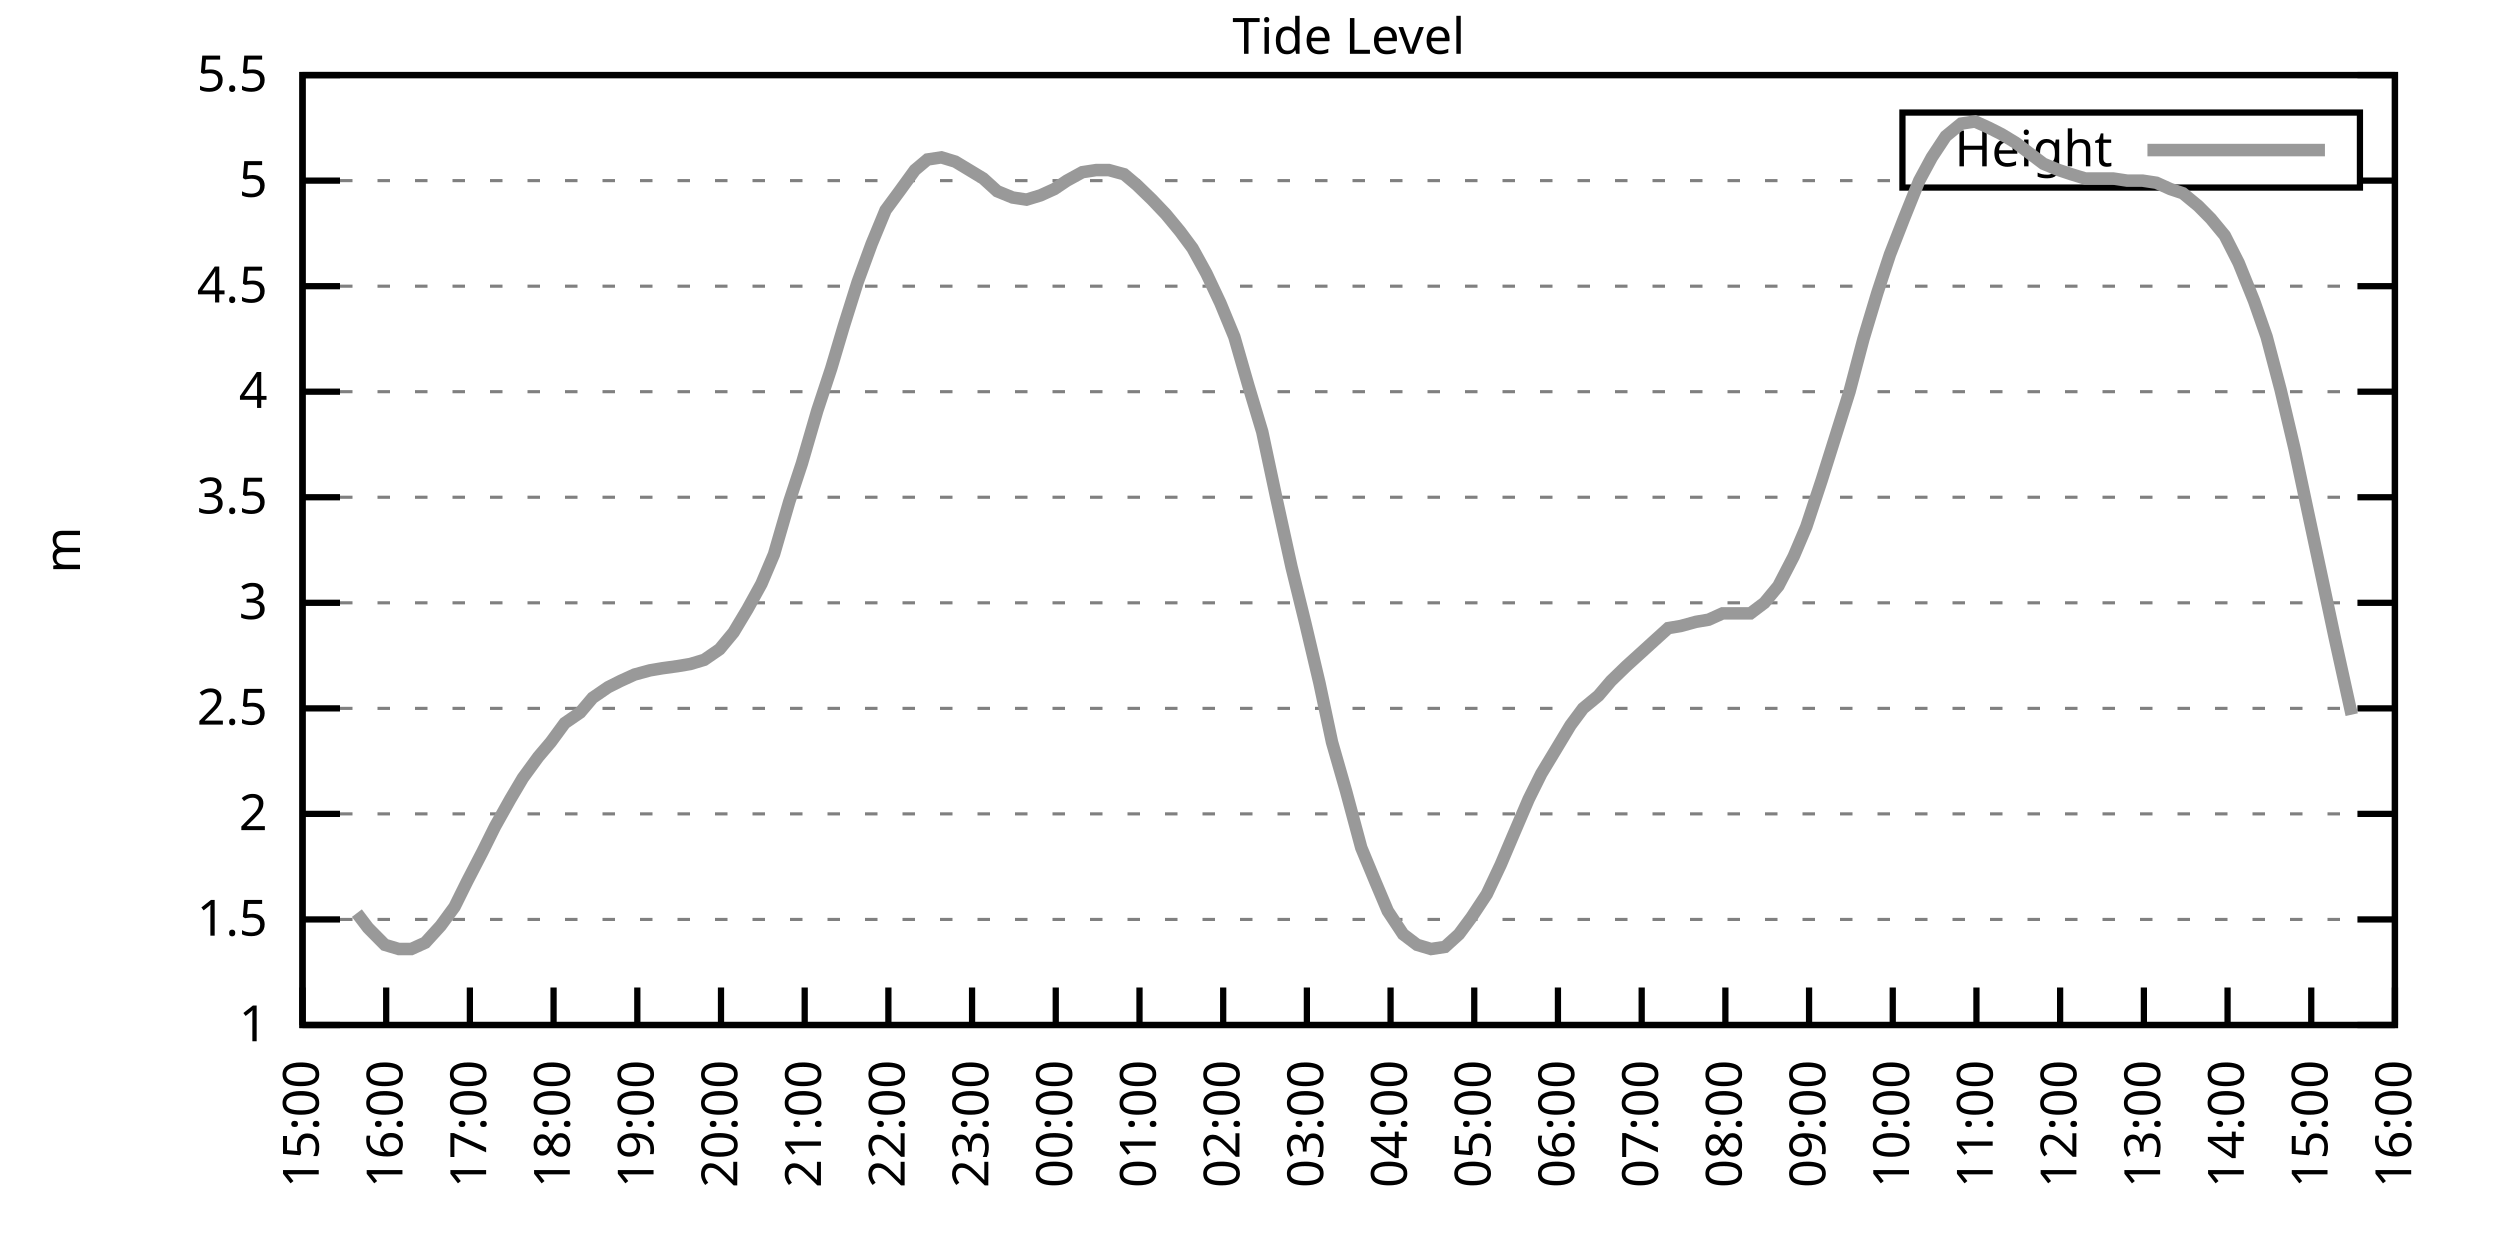
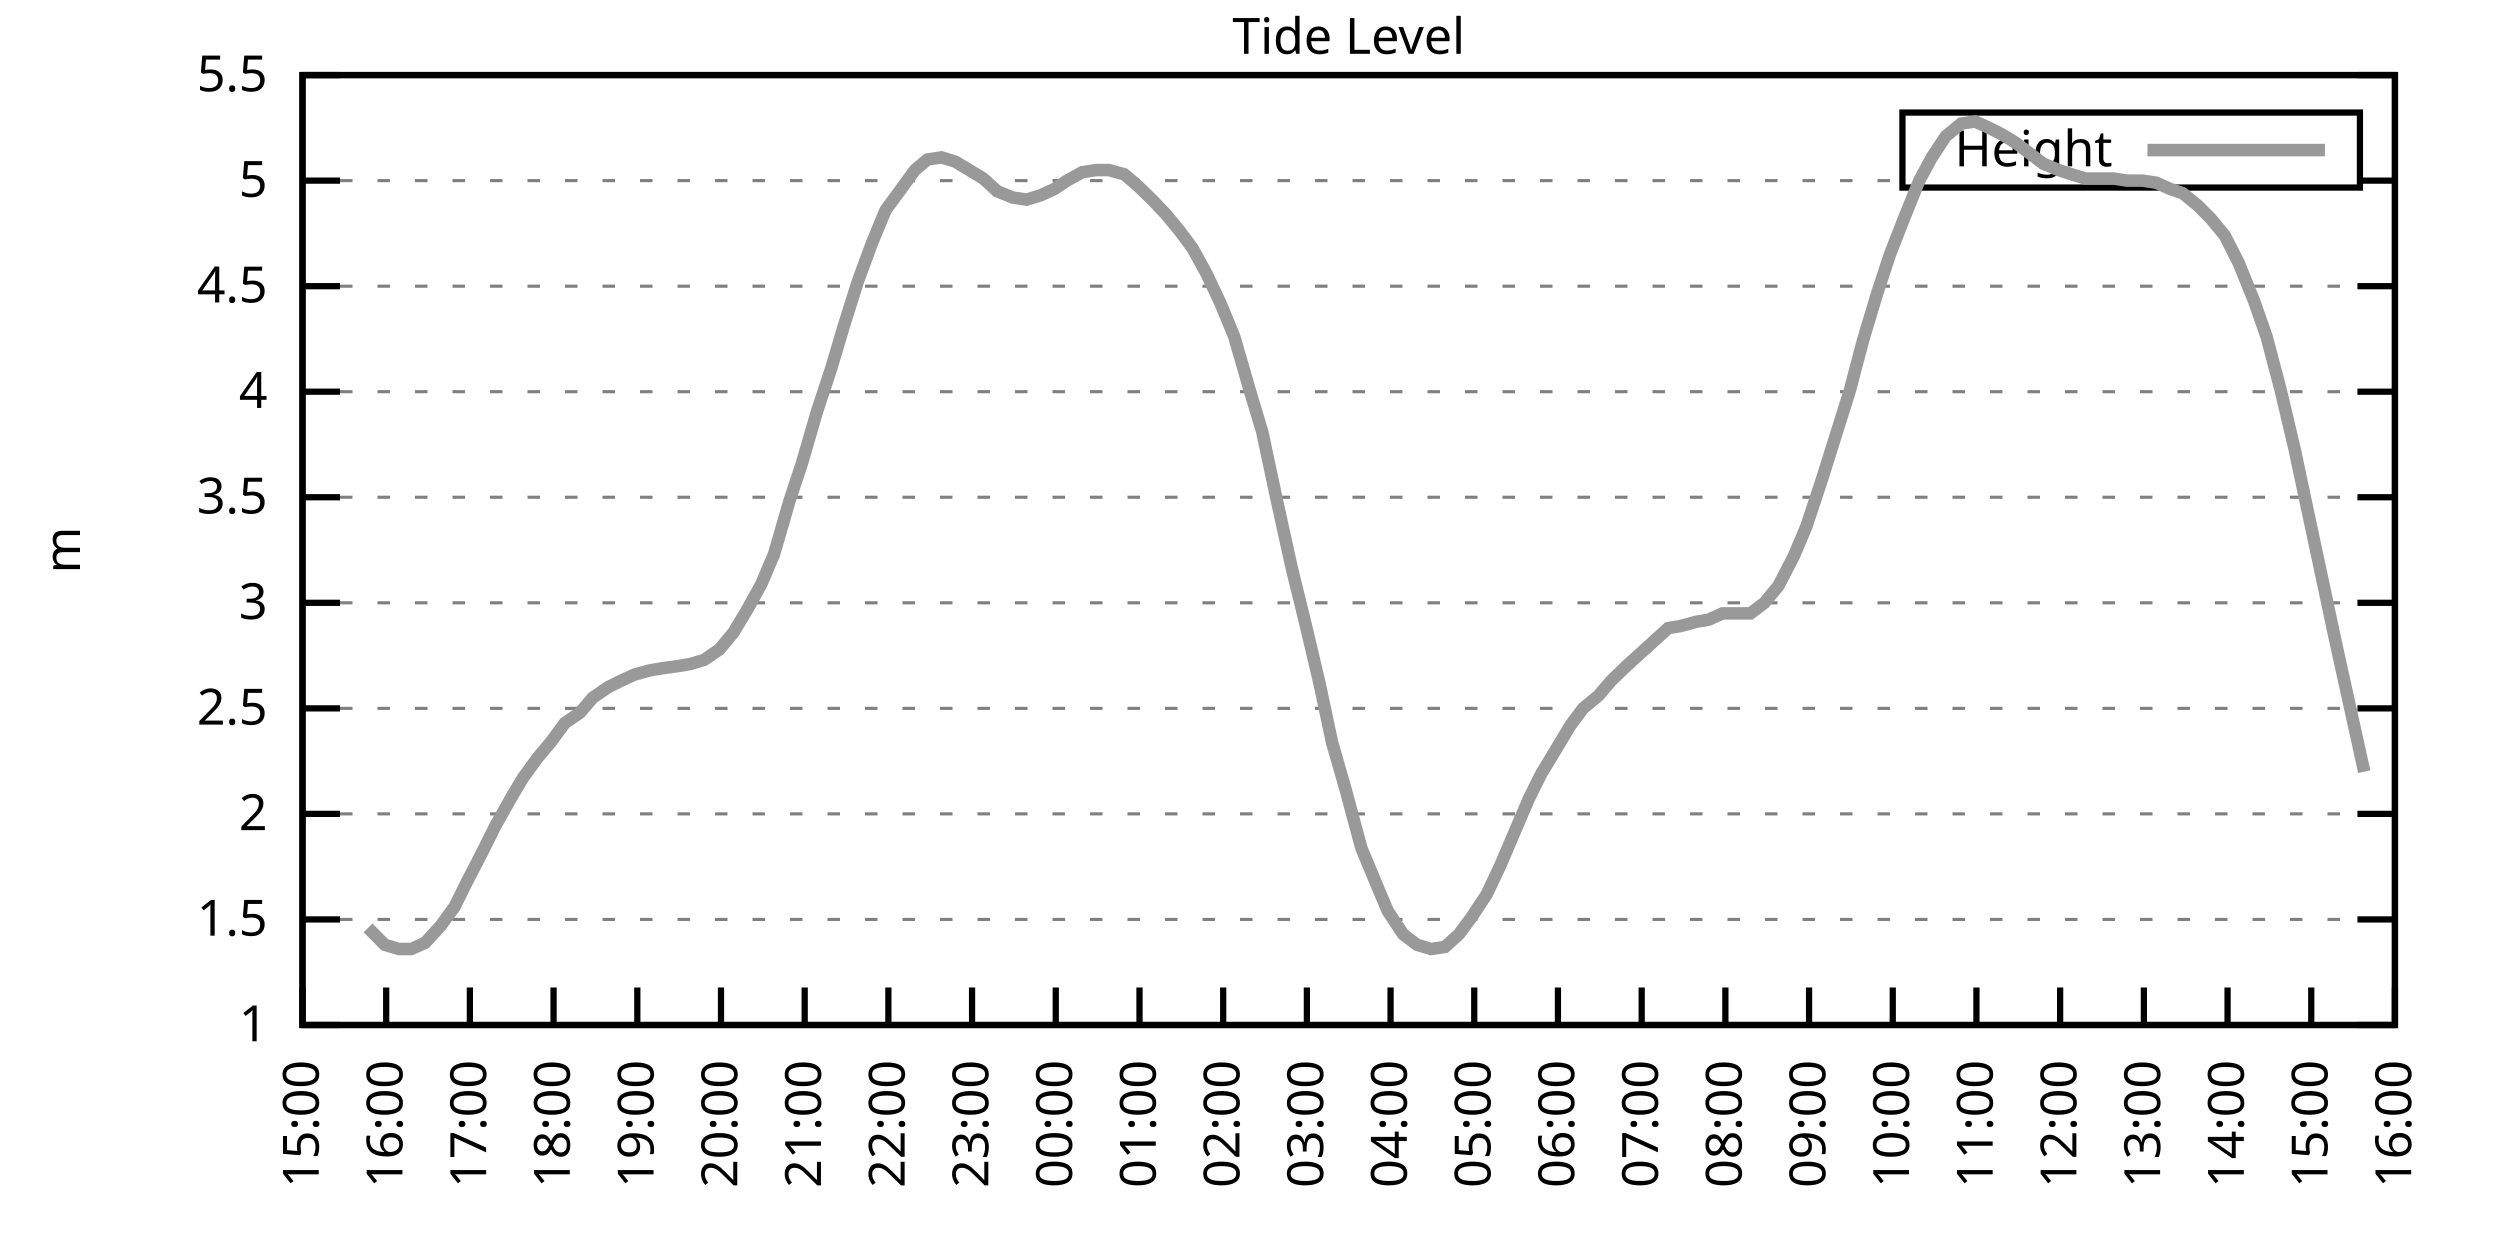
<svg xmlns="http://www.w3.org/2000/svg" xmlns:xlink="http://www.w3.org/1999/xlink" width="400" height="200" viewBox="0 0 400 200">
  <g id="gnuplot_canvas">
    <rect x="0" y="0" width="400" height="200" fill="none" />
    <defs>
      <circle id="gpDot" r="0.5" stroke-width="0.5" stroke="currentColor" />
      <path id="gpPt0" stroke-width="0.333" stroke="currentColor" d="M-1,0 h2 M0,-1 v2" />
      <path id="gpPt1" stroke-width="0.333" stroke="currentColor" d="M-1,-1 L1,1 M1,-1 L-1,1" />
      <path id="gpPt2" stroke-width="0.333" stroke="currentColor" d="M-1,0 L1,0 M0,-1 L0,1 M-1,-1 L1,1 M-1,1 L1,-1" />
      <rect id="gpPt3" stroke-width="0.333" stroke="currentColor" x="-1" y="-1" width="2" height="2" />
      <rect id="gpPt4" stroke-width="0.333" stroke="currentColor" fill="currentColor" x="-1" y="-1" width="2" height="2" />
      <circle id="gpPt5" stroke-width="0.333" stroke="currentColor" cx="0" cy="0" r="1" />
      <use xlink:href="#gpPt5" id="gpPt6" fill="currentColor" stroke="none" />
      <path id="gpPt7" stroke-width="0.333" stroke="currentColor" d="M0,-1.33 L-1.33,0.67 L1.33,0.67 z" />
      <use xlink:href="#gpPt7" id="gpPt8" fill="currentColor" stroke="none" />
      <use xlink:href="#gpPt7" id="gpPt9" stroke="currentColor" transform="rotate(180)" />
      <use xlink:href="#gpPt9" id="gpPt10" fill="currentColor" stroke="none" />
      <use xlink:href="#gpPt3" id="gpPt11" stroke="currentColor" transform="rotate(45)" />
      <use xlink:href="#gpPt11" id="gpPt12" fill="currentColor" stroke="none" />
      <path id="gpPt13" stroke-width="0.333" stroke="currentColor" d="M0,1.330 L1.265,0.411 L0.782,-1.067 L-0.782,-1.076 L-1.265,0.411 z" />
      <use xlink:href="#gpPt13" id="gpPt14" fill="currentColor" stroke="none" />
      <filter id="textbox" filterUnits="objectBoundingBox" x="0" y="0" height="1" width="1">
        <feFlood flood-color="white" flood-opacity="1" result="bgnd" />
        <feComposite in="SourceGraphic" in2="bgnd" operator="atop" />
      </filter>
      <filter id="greybox" filterUnits="objectBoundingBox" x="0" y="0" height="1" width="1">
        <feFlood flood-color="lightgrey" flood-opacity="1" result="grey" />
        <feComposite in="SourceGraphic" in2="grey" operator="atop" />
      </filter>
    </defs>
    <g fill="none" color="white" stroke="currentColor" stroke-width="1.00" stroke-linecap="butt" stroke-linejoin="miter">
</g>
    <g fill="none" color="black" stroke="currentColor" stroke-width="1.00" stroke-linecap="butt" stroke-linejoin="miter">
      <g stroke="none" shape-rendering="crispEdges">
        <polygon fill="rgb(255, 255, 255)" points="48.40,164.00 383.18,164.00 383.18,12.02 48.40,12.02 " />
      </g>
    </g>
    <g fill="none" color="black" stroke="currentColor" stroke-width="1.00" stroke-linecap="butt" stroke-linejoin="miter">
</g>
    <g fill="none" color="black" stroke="black" stroke-width="0.50" stroke-linecap="butt" stroke-linejoin="miter">
</g>
    <g fill="none" color="gray" stroke="currentColor" stroke-width="0.50" stroke-linecap="butt" stroke-linejoin="miter">
      <path stroke="gray" stroke-dasharray="2,4" class="gridline" d="M48.40,164.00 L383.19,164.00  " />
    </g>
    <g fill="none" color="gray" stroke="gray" stroke-width="1.00" stroke-linecap="butt" stroke-linejoin="miter">
</g>
    <g fill="none" color="black" stroke="currentColor" stroke-width="1.00" stroke-linecap="butt" stroke-linejoin="miter">
      <path stroke="black" d="M48.40,164.00 L54.40,164.00 M383.19,164.00 L377.19,164.00  " />
      <g transform="translate(42.80,166.60)" stroke="none" fill="black" font-family="Sans" font-size="8.00" text-anchor="end">
        <text>
          <tspan font-family="Sans"> 1</tspan>
        </text>
      </g>
    </g>
    <g fill="none" color="black" stroke="currentColor" stroke-width="1.00" stroke-linecap="butt" stroke-linejoin="miter">
</g>
    <g fill="none" color="black" stroke="black" stroke-width="0.50" stroke-linecap="butt" stroke-linejoin="miter">
</g>
    <g fill="none" color="gray" stroke="currentColor" stroke-width="0.50" stroke-linecap="butt" stroke-linejoin="miter">
      <path stroke="gray" stroke-dasharray="2,4" class="gridline" d="M48.40,147.11 L383.19,147.11  " />
    </g>
    <g fill="none" color="gray" stroke="gray" stroke-width="1.00" stroke-linecap="butt" stroke-linejoin="miter">
</g>
    <g fill="none" color="black" stroke="currentColor" stroke-width="1.00" stroke-linecap="butt" stroke-linejoin="miter">
      <path stroke="black" d="M48.40,147.11 L54.40,147.11 M383.19,147.11 L377.19,147.11  " />
      <g transform="translate(42.80,149.71)" stroke="none" fill="black" font-family="Sans" font-size="8.00" text-anchor="end">
        <text>
          <tspan font-family="Sans"> 1.5</tspan>
        </text>
      </g>
    </g>
    <g fill="none" color="black" stroke="currentColor" stroke-width="1.00" stroke-linecap="butt" stroke-linejoin="miter">
</g>
    <g fill="none" color="black" stroke="black" stroke-width="0.50" stroke-linecap="butt" stroke-linejoin="miter">
</g>
    <g fill="none" color="gray" stroke="currentColor" stroke-width="0.50" stroke-linecap="butt" stroke-linejoin="miter">
      <path stroke="gray" stroke-dasharray="2,4" class="gridline" d="M48.40,130.22 L383.19,130.22  " />
    </g>
    <g fill="none" color="gray" stroke="gray" stroke-width="1.00" stroke-linecap="butt" stroke-linejoin="miter">
</g>
    <g fill="none" color="black" stroke="currentColor" stroke-width="1.00" stroke-linecap="butt" stroke-linejoin="miter">
      <path stroke="black" d="M48.40,130.22 L54.40,130.22 M383.19,130.22 L377.19,130.22  " />
      <g transform="translate(42.80,132.82)" stroke="none" fill="black" font-family="Sans" font-size="8.00" text-anchor="end">
        <text>
          <tspan font-family="Sans"> 2</tspan>
        </text>
      </g>
    </g>
    <g fill="none" color="black" stroke="currentColor" stroke-width="1.00" stroke-linecap="butt" stroke-linejoin="miter">
</g>
    <g fill="none" color="black" stroke="black" stroke-width="0.50" stroke-linecap="butt" stroke-linejoin="miter">
</g>
    <g fill="none" color="gray" stroke="currentColor" stroke-width="0.50" stroke-linecap="butt" stroke-linejoin="miter">
      <path stroke="gray" stroke-dasharray="2,4" class="gridline" d="M48.40,113.34 L383.19,113.34  " />
    </g>
    <g fill="none" color="gray" stroke="gray" stroke-width="1.00" stroke-linecap="butt" stroke-linejoin="miter">
</g>
    <g fill="none" color="black" stroke="currentColor" stroke-width="1.00" stroke-linecap="butt" stroke-linejoin="miter">
      <path stroke="black" d="M48.40,113.34 L54.40,113.34 M383.19,113.34 L377.19,113.34  " />
      <g transform="translate(42.80,115.94)" stroke="none" fill="black" font-family="Sans" font-size="8.00" text-anchor="end">
        <text>
          <tspan font-family="Sans"> 2.5</tspan>
        </text>
      </g>
    </g>
    <g fill="none" color="black" stroke="currentColor" stroke-width="1.00" stroke-linecap="butt" stroke-linejoin="miter">
</g>
    <g fill="none" color="black" stroke="black" stroke-width="0.50" stroke-linecap="butt" stroke-linejoin="miter">
</g>
    <g fill="none" color="gray" stroke="currentColor" stroke-width="0.50" stroke-linecap="butt" stroke-linejoin="miter">
      <path stroke="gray" stroke-dasharray="2,4" class="gridline" d="M48.40,96.45 L383.19,96.45  " />
    </g>
    <g fill="none" color="gray" stroke="gray" stroke-width="1.00" stroke-linecap="butt" stroke-linejoin="miter">
</g>
    <g fill="none" color="black" stroke="currentColor" stroke-width="1.00" stroke-linecap="butt" stroke-linejoin="miter">
      <path stroke="black" d="M48.40,96.45 L54.40,96.45 M383.19,96.45 L377.19,96.45  " />
      <g transform="translate(42.80,99.05)" stroke="none" fill="black" font-family="Sans" font-size="8.00" text-anchor="end">
        <text>
          <tspan font-family="Sans"> 3</tspan>
        </text>
      </g>
    </g>
    <g fill="none" color="black" stroke="currentColor" stroke-width="1.00" stroke-linecap="butt" stroke-linejoin="miter">
</g>
    <g fill="none" color="black" stroke="black" stroke-width="0.50" stroke-linecap="butt" stroke-linejoin="miter">
</g>
    <g fill="none" color="gray" stroke="currentColor" stroke-width="0.50" stroke-linecap="butt" stroke-linejoin="miter">
      <path stroke="gray" stroke-dasharray="2,4" class="gridline" d="M48.40,79.56 L383.19,79.56  " />
    </g>
    <g fill="none" color="gray" stroke="gray" stroke-width="1.00" stroke-linecap="butt" stroke-linejoin="miter">
</g>
    <g fill="none" color="black" stroke="currentColor" stroke-width="1.00" stroke-linecap="butt" stroke-linejoin="miter">
      <path stroke="black" d="M48.40,79.56 L54.40,79.56 M383.19,79.56 L377.19,79.56  " />
      <g transform="translate(42.80,82.16)" stroke="none" fill="black" font-family="Sans" font-size="8.00" text-anchor="end">
        <text>
          <tspan font-family="Sans"> 3.5</tspan>
        </text>
      </g>
    </g>
    <g fill="none" color="black" stroke="currentColor" stroke-width="1.00" stroke-linecap="butt" stroke-linejoin="miter">
</g>
    <g fill="none" color="black" stroke="black" stroke-width="0.50" stroke-linecap="butt" stroke-linejoin="miter">
</g>
    <g fill="none" color="gray" stroke="currentColor" stroke-width="0.50" stroke-linecap="butt" stroke-linejoin="miter">
      <path stroke="gray" stroke-dasharray="2,4" class="gridline" d="M48.40,62.67 L383.19,62.67  " />
    </g>
    <g fill="none" color="gray" stroke="gray" stroke-width="1.00" stroke-linecap="butt" stroke-linejoin="miter">
</g>
    <g fill="none" color="black" stroke="currentColor" stroke-width="1.00" stroke-linecap="butt" stroke-linejoin="miter">
      <path stroke="black" d="M48.40,62.67 L54.40,62.67 M383.19,62.67 L377.19,62.67  " />
      <g transform="translate(42.80,65.27)" stroke="none" fill="black" font-family="Sans" font-size="8.00" text-anchor="end">
        <text>
          <tspan font-family="Sans"> 4</tspan>
        </text>
      </g>
    </g>
    <g fill="none" color="black" stroke="currentColor" stroke-width="1.00" stroke-linecap="butt" stroke-linejoin="miter">
</g>
    <g fill="none" color="black" stroke="black" stroke-width="0.50" stroke-linecap="butt" stroke-linejoin="miter">
</g>
    <g fill="none" color="gray" stroke="currentColor" stroke-width="0.50" stroke-linecap="butt" stroke-linejoin="miter">
      <path stroke="gray" stroke-dasharray="2,4" class="gridline" d="M48.40,45.79 L383.19,45.79  " />
    </g>
    <g fill="none" color="gray" stroke="gray" stroke-width="1.00" stroke-linecap="butt" stroke-linejoin="miter">
</g>
    <g fill="none" color="black" stroke="currentColor" stroke-width="1.00" stroke-linecap="butt" stroke-linejoin="miter">
      <path stroke="black" d="M48.40,45.79 L54.40,45.79 M383.19,45.79 L377.19,45.79  " />
      <g transform="translate(42.80,48.39)" stroke="none" fill="black" font-family="Sans" font-size="8.00" text-anchor="end">
        <text>
          <tspan font-family="Sans"> 4.5</tspan>
        </text>
      </g>
    </g>
    <g fill="none" color="black" stroke="currentColor" stroke-width="1.00" stroke-linecap="butt" stroke-linejoin="miter">
</g>
    <g fill="none" color="black" stroke="black" stroke-width="0.50" stroke-linecap="butt" stroke-linejoin="miter">
</g>
    <g fill="none" color="gray" stroke="currentColor" stroke-width="0.50" stroke-linecap="butt" stroke-linejoin="miter">
      <path stroke="gray" stroke-dasharray="2,4" class="gridline" d="M48.40,28.90 L304.39,28.90 M377.59,28.90 L383.19,28.90  " />
    </g>
    <g fill="none" color="gray" stroke="gray" stroke-width="1.00" stroke-linecap="butt" stroke-linejoin="miter">
</g>
    <g fill="none" color="black" stroke="currentColor" stroke-width="1.00" stroke-linecap="butt" stroke-linejoin="miter">
      <path stroke="black" d="M48.40,28.90 L54.40,28.90 M383.19,28.90 L377.19,28.90  " />
      <g transform="translate(42.80,31.50)" stroke="none" fill="black" font-family="Sans" font-size="8.00" text-anchor="end">
        <text>
          <tspan font-family="Sans"> 5</tspan>
        </text>
      </g>
    </g>
    <g fill="none" color="black" stroke="currentColor" stroke-width="1.00" stroke-linecap="butt" stroke-linejoin="miter">
</g>
    <g fill="none" color="black" stroke="black" stroke-width="0.50" stroke-linecap="butt" stroke-linejoin="miter">
</g>
    <g fill="none" color="gray" stroke="currentColor" stroke-width="0.50" stroke-linecap="butt" stroke-linejoin="miter">
      <path stroke="gray" stroke-dasharray="2,4" class="gridline" d="M48.40,12.01 L383.19,12.01  " />
    </g>
    <g fill="none" color="gray" stroke="gray" stroke-width="1.00" stroke-linecap="butt" stroke-linejoin="miter">
</g>
    <g fill="none" color="black" stroke="currentColor" stroke-width="1.00" stroke-linecap="butt" stroke-linejoin="miter">
      <path stroke="black" d="M48.40,12.01 L54.40,12.01 M383.19,12.01 L377.19,12.01  " />
      <g transform="translate(42.80,14.61)" stroke="none" fill="black" font-family="Sans" font-size="8.00" text-anchor="end">
        <text>
          <tspan font-family="Sans"> 5.5</tspan>
        </text>
      </g>
    </g>
    <g fill="none" color="black" stroke="currentColor" stroke-width="1.00" stroke-linecap="butt" stroke-linejoin="miter">
      <path stroke="black" d="M48.40,164.00 L48.40,158.00  " />
      <g transform="translate(51.00,169.60) rotate(270.00)" stroke="none" fill="black" font-family="Sans" font-size="8.00" text-anchor="end">
        <text>
          <tspan font-family="Sans">15:00</tspan>
        </text>
      </g>
    </g>
    <g fill="none" color="black" stroke="currentColor" stroke-width="1.00" stroke-linecap="butt" stroke-linejoin="miter">
      <path stroke="black" d="M61.79,164.00 L61.79,158.00  " />
      <g transform="translate(64.39,169.60) rotate(270.00)" stroke="none" fill="black" font-family="Sans" font-size="8.00" text-anchor="end">
        <text>
          <tspan font-family="Sans">16:00</tspan>
        </text>
      </g>
    </g>
    <g fill="none" color="black" stroke="currentColor" stroke-width="1.00" stroke-linecap="butt" stroke-linejoin="miter">
      <path stroke="black" d="M75.18,164.00 L75.18,158.00  " />
      <g transform="translate(77.78,169.60) rotate(270.00)" stroke="none" fill="black" font-family="Sans" font-size="8.00" text-anchor="end">
        <text>
          <tspan font-family="Sans">17:00</tspan>
        </text>
      </g>
    </g>
    <g fill="none" color="black" stroke="currentColor" stroke-width="1.00" stroke-linecap="butt" stroke-linejoin="miter">
      <path stroke="black" d="M88.57,164.00 L88.57,158.00  " />
      <g transform="translate(91.17,169.60) rotate(270.00)" stroke="none" fill="black" font-family="Sans" font-size="8.00" text-anchor="end">
        <text>
          <tspan font-family="Sans">18:00</tspan>
        </text>
      </g>
    </g>
    <g fill="none" color="black" stroke="currentColor" stroke-width="1.00" stroke-linecap="butt" stroke-linejoin="miter">
      <path stroke="black" d="M101.97,164.00 L101.97,158.00  " />
      <g transform="translate(104.57,169.60) rotate(270.00)" stroke="none" fill="black" font-family="Sans" font-size="8.00" text-anchor="end">
        <text>
          <tspan font-family="Sans">19:00</tspan>
        </text>
      </g>
    </g>
    <g fill="none" color="black" stroke="currentColor" stroke-width="1.00" stroke-linecap="butt" stroke-linejoin="miter">
      <path stroke="black" d="M115.36,164.00 L115.36,158.00  " />
      <g transform="translate(117.96,169.60) rotate(270.00)" stroke="none" fill="black" font-family="Sans" font-size="8.00" text-anchor="end">
        <text>
          <tspan font-family="Sans">20:00</tspan>
        </text>
      </g>
    </g>
    <g fill="none" color="black" stroke="currentColor" stroke-width="1.00" stroke-linecap="butt" stroke-linejoin="miter">
      <path stroke="black" d="M128.75,164.00 L128.75,158.00  " />
      <g transform="translate(131.35,169.60) rotate(270.00)" stroke="none" fill="black" font-family="Sans" font-size="8.00" text-anchor="end">
        <text>
          <tspan font-family="Sans">21:00</tspan>
        </text>
      </g>
    </g>
    <g fill="none" color="black" stroke="currentColor" stroke-width="1.00" stroke-linecap="butt" stroke-linejoin="miter">
      <path stroke="black" d="M142.14,164.00 L142.14,158.00  " />
      <g transform="translate(144.74,169.60) rotate(270.00)" stroke="none" fill="black" font-family="Sans" font-size="8.00" text-anchor="end">
        <text>
          <tspan font-family="Sans">22:00</tspan>
        </text>
      </g>
    </g>
    <g fill="none" color="black" stroke="currentColor" stroke-width="1.00" stroke-linecap="butt" stroke-linejoin="miter">
      <path stroke="black" d="M155.53,164.00 L155.53,158.00  " />
      <g transform="translate(158.13,169.60) rotate(270.00)" stroke="none" fill="black" font-family="Sans" font-size="8.00" text-anchor="end">
        <text>
          <tspan font-family="Sans">23:00</tspan>
        </text>
      </g>
    </g>
    <g fill="none" color="black" stroke="currentColor" stroke-width="1.00" stroke-linecap="butt" stroke-linejoin="miter">
      <path stroke="black" d="M168.92,164.00 L168.92,158.00  " />
      <g transform="translate(171.52,169.60) rotate(270.00)" stroke="none" fill="black" font-family="Sans" font-size="8.00" text-anchor="end">
        <text>
          <tspan font-family="Sans">00:00</tspan>
        </text>
      </g>
    </g>
    <g fill="none" color="black" stroke="currentColor" stroke-width="1.00" stroke-linecap="butt" stroke-linejoin="miter">
      <path stroke="black" d="M182.32,164.00 L182.32,158.00  " />
      <g transform="translate(184.92,169.60) rotate(270.00)" stroke="none" fill="black" font-family="Sans" font-size="8.00" text-anchor="end">
        <text>
          <tspan font-family="Sans">01:00</tspan>
        </text>
      </g>
    </g>
    <g fill="none" color="black" stroke="currentColor" stroke-width="1.00" stroke-linecap="butt" stroke-linejoin="miter">
      <path stroke="black" d="M195.71,164.00 L195.71,158.00  " />
      <g transform="translate(198.31,169.60) rotate(270.00)" stroke="none" fill="black" font-family="Sans" font-size="8.00" text-anchor="end">
        <text>
          <tspan font-family="Sans">02:00</tspan>
        </text>
      </g>
    </g>
    <g fill="none" color="black" stroke="currentColor" stroke-width="1.00" stroke-linecap="butt" stroke-linejoin="miter">
      <path stroke="black" d="M209.10,164.00 L209.10,158.00  " />
      <g transform="translate(211.70,169.60) rotate(270.00)" stroke="none" fill="black" font-family="Sans" font-size="8.00" text-anchor="end">
        <text>
          <tspan font-family="Sans">03:00</tspan>
        </text>
      </g>
    </g>
    <g fill="none" color="black" stroke="currentColor" stroke-width="1.00" stroke-linecap="butt" stroke-linejoin="miter">
      <path stroke="black" d="M222.49,164.00 L222.49,158.00  " />
      <g transform="translate(225.09,169.60) rotate(270.00)" stroke="none" fill="black" font-family="Sans" font-size="8.00" text-anchor="end">
        <text>
          <tspan font-family="Sans">04:00</tspan>
        </text>
      </g>
    </g>
    <g fill="none" color="black" stroke="currentColor" stroke-width="1.00" stroke-linecap="butt" stroke-linejoin="miter">
      <path stroke="black" d="M235.88,164.00 L235.88,158.00  " />
      <g transform="translate(238.48,169.60) rotate(270.00)" stroke="none" fill="black" font-family="Sans" font-size="8.00" text-anchor="end">
        <text>
          <tspan font-family="Sans">05:00</tspan>
        </text>
      </g>
    </g>
    <g fill="none" color="black" stroke="currentColor" stroke-width="1.00" stroke-linecap="butt" stroke-linejoin="miter">
      <path stroke="black" d="M249.27,164.00 L249.27,158.00  " />
      <g transform="translate(251.87,169.60) rotate(270.00)" stroke="none" fill="black" font-family="Sans" font-size="8.00" text-anchor="end">
        <text>
          <tspan font-family="Sans">06:00</tspan>
        </text>
      </g>
    </g>
    <g fill="none" color="black" stroke="currentColor" stroke-width="1.00" stroke-linecap="butt" stroke-linejoin="miter">
      <path stroke="black" d="M262.67,164.00 L262.67,158.00  " />
      <g transform="translate(265.27,169.60) rotate(270.00)" stroke="none" fill="black" font-family="Sans" font-size="8.00" text-anchor="end">
        <text>
          <tspan font-family="Sans">07:00</tspan>
        </text>
      </g>
    </g>
    <g fill="none" color="black" stroke="currentColor" stroke-width="1.00" stroke-linecap="butt" stroke-linejoin="miter">
      <path stroke="black" d="M276.06,164.00 L276.06,158.00  " />
      <g transform="translate(278.66,169.60) rotate(270.00)" stroke="none" fill="black" font-family="Sans" font-size="8.00" text-anchor="end">
        <text>
          <tspan font-family="Sans">08:00</tspan>
        </text>
      </g>
    </g>
    <g fill="none" color="black" stroke="currentColor" stroke-width="1.00" stroke-linecap="butt" stroke-linejoin="miter">
      <path stroke="black" d="M289.45,164.00 L289.45,158.00  " />
      <g transform="translate(292.05,169.60) rotate(270.00)" stroke="none" fill="black" font-family="Sans" font-size="8.00" text-anchor="end">
        <text>
          <tspan font-family="Sans">09:00</tspan>
        </text>
      </g>
    </g>
    <g fill="none" color="black" stroke="currentColor" stroke-width="1.00" stroke-linecap="butt" stroke-linejoin="miter">
      <path stroke="black" d="M302.84,164.00 L302.84,158.00  " />
      <g transform="translate(305.44,169.60) rotate(270.00)" stroke="none" fill="black" font-family="Sans" font-size="8.00" text-anchor="end">
        <text>
          <tspan font-family="Sans">10:00</tspan>
        </text>
      </g>
    </g>
    <g fill="none" color="black" stroke="currentColor" stroke-width="1.00" stroke-linecap="butt" stroke-linejoin="miter">
      <path stroke="black" d="M316.23,164.00 L316.23,158.00  " />
      <g transform="translate(318.83,169.60) rotate(270.00)" stroke="none" fill="black" font-family="Sans" font-size="8.00" text-anchor="end">
        <text>
          <tspan font-family="Sans">11:00</tspan>
        </text>
      </g>
    </g>
    <g fill="none" color="black" stroke="currentColor" stroke-width="1.00" stroke-linecap="butt" stroke-linejoin="miter">
      <path stroke="black" d="M329.62,164.00 L329.62,158.00  " />
      <g transform="translate(332.22,169.60) rotate(270.00)" stroke="none" fill="black" font-family="Sans" font-size="8.00" text-anchor="end">
        <text>
          <tspan font-family="Sans">12:00</tspan>
        </text>
      </g>
    </g>
    <g fill="none" color="black" stroke="currentColor" stroke-width="1.00" stroke-linecap="butt" stroke-linejoin="miter">
      <path stroke="black" d="M343.02,164.00 L343.02,158.00  " />
      <g transform="translate(345.62,169.60) rotate(270.00)" stroke="none" fill="black" font-family="Sans" font-size="8.00" text-anchor="end">
        <text>
          <tspan font-family="Sans">13:00</tspan>
        </text>
      </g>
    </g>
    <g fill="none" color="black" stroke="currentColor" stroke-width="1.00" stroke-linecap="butt" stroke-linejoin="miter">
      <path stroke="black" d="M356.41,164.00 L356.41,158.00  " />
      <g transform="translate(359.01,169.60) rotate(270.00)" stroke="none" fill="black" font-family="Sans" font-size="8.00" text-anchor="end">
        <text>
          <tspan font-family="Sans">14:00</tspan>
        </text>
      </g>
    </g>
    <g fill="none" color="black" stroke="currentColor" stroke-width="1.00" stroke-linecap="butt" stroke-linejoin="miter">
      <path stroke="black" d="M369.80,164.00 L369.80,158.00  " />
      <g transform="translate(372.40,169.60) rotate(270.00)" stroke="none" fill="black" font-family="Sans" font-size="8.00" text-anchor="end">
        <text>
          <tspan font-family="Sans">15:00</tspan>
        </text>
      </g>
    </g>
    <g fill="none" color="black" stroke="currentColor" stroke-width="1.00" stroke-linecap="butt" stroke-linejoin="miter">
      <path stroke="black" d="M383.19,164.00 L383.19,158.00  " />
      <g transform="translate(385.79,169.60) rotate(270.00)" stroke="none" fill="black" font-family="Sans" font-size="8.00" text-anchor="end">
        <text>
          <tspan font-family="Sans">16:00</tspan>
        </text>
      </g>
    </g>
    <g fill="none" color="black" stroke="currentColor" stroke-width="1.00" stroke-linecap="butt" stroke-linejoin="miter">
</g>
    <g fill="none" color="black" stroke="currentColor" stroke-width="1.00" stroke-linecap="butt" stroke-linejoin="miter">
      <path stroke="black" d="M48.40,12.01 L48.40,164.00 L383.19,164.00 L383.19,12.01 L48.40,12.01 Z  " />
    </g>
    <g fill="none" color="black" stroke="currentColor" stroke-width="1.00" stroke-linecap="butt" stroke-linejoin="miter">
</g>
    <g fill="none" color="black" stroke="currentColor" stroke-width="1.00" stroke-linecap="butt" stroke-linejoin="miter">
      <path stroke="black" d="M304.39,30.01 L304.39,18.01 L377.59,18.01 L377.59,30.01 L304.39,30.01 Z  " />
    </g>
    <g id="Tide_level_plot_1">
      <g fill="none" color="white" stroke="black" stroke-width="2.00" stroke-linecap="butt" stroke-linejoin="miter">
</g>
      <g fill="none" color="black" stroke="currentColor" stroke-width="2.00" stroke-linecap="butt" stroke-linejoin="miter">
        <g transform="translate(337.99,26.61)" stroke="none" fill="black" font-family="Sans" font-size="8.00" text-anchor="end">
          <text>
            <tspan font-family="Sans">Height</tspan>
          </text>
        </g>
      </g>
      <g fill="none" color="black" stroke="currentColor" stroke-width="2.00" stroke-linecap="butt" stroke-linejoin="miter">
-         <path stroke="rgb(153, 153, 153)" d="M343.59,24.01 L371.99,24.01 M57.10,146.10 L58.89,148.46 L61.57,151.17 L63.80,151.84 L65.81,151.84 L68.04,150.83   L70.50,148.13 L72.73,145.09 L74.74,141.03 L77.19,136.30 L79.20,132.25 L81.66,127.86 L83.66,124.48 L86.12,121.11   L88.13,118.74 L90.36,115.70 L92.82,114.01 L94.82,111.65 L97.28,109.96 L99.29,108.95 L101.52,107.93 L103.98,107.26   L105.98,106.92 L108.44,106.58 L110.45,106.24 L112.68,105.57 L115.13,103.88 L117.37,101.18 L119.60,97.46 L121.83,93.41   L123.84,88.68 L126.29,80.24 L128.30,74.16 L130.76,65.71 L132.99,58.96 L135.00,52.20 L137.23,45.11 L139.46,39.03   L141.69,33.63 L143.93,30.59 L146.38,27.21 L148.39,25.52 L150.62,25.18 L152.85,25.86 L155.09,27.21 L157.32,28.56   L159.55,30.59 L162.01,31.60 L164.24,31.94 L166.47,31.26 L168.70,30.25 L170.71,28.90 L173.17,27.55 L175.40,27.21   L177.41,27.21 L179.86,27.88 L181.87,29.57 L184.32,31.94 L186.56,34.30 L188.79,37.00 L190.80,39.71 L193.03,43.76   L195.26,48.49 L197.49,53.89 L199.73,61.66 L201.96,69.09 L204.19,79.56 L206.64,90.71 L208.88,99.83 L211.11,109.28   L213.12,118.74 L215.35,126.51 L217.80,135.63 L220.04,141.03 L222.04,145.76 L224.50,149.48 L226.73,151.17 L228.96,151.84   L231.20,151.50 L233.43,149.48 L235.44,146.77 L237.89,143.06 L240.12,138.33 L242.13,133.60 L244.59,127.86 L246.60,123.81   L249.05,119.75 L251.28,116.04 L253.29,113.34 L255.75,111.31 L257.76,108.95 L260.21,106.58 L262.44,104.56 L264.67,102.53   L266.91,100.50 L268.92,100.16 L271.37,99.49 L273.38,99.15 L275.61,98.14 L277.84,98.14 L280.07,98.14 L282.31,96.45   L284.54,93.75 L286.99,89.02 L289.00,84.29 L291.46,76.86 L293.69,69.77 L295.92,62.67 L298.15,54.23 L300.39,46.80   L302.39,40.72 L304.63,34.98 L307.08,28.90 L309.09,25.18 L311.32,21.80 L313.78,19.78 L316.01,19.44 L318.24,20.45   L320.25,21.47 L322.48,22.82 L326.95,26.20 L329.40,27.21 L331.41,27.88 L333.64,28.56 L335.87,28.56 L338.10,28.56   L340.34,28.90 L342.79,28.90 L345.02,29.24 L347.26,30.25 L349.26,30.92 L351.72,32.95 L353.73,34.98 L355.96,37.68   L358.19,42.07 L360.65,48.15 L362.66,53.89 L364.89,62.34 L367.12,71.79 L369.13,81.25 L371.58,92.73 L373.59,102.19   L376.27,114.35  " />
+         <path stroke="rgb(153, 153, 153)" d="M343.59,24.01 L371.99,24.01 M58.89,148.46 L61.57,151.17 L63.80,151.84 L65.81,151.84 L68.04,150.83 L70.50,148.13   L72.73,145.09 L74.74,141.03 L77.19,136.30 L79.20,132.25 L81.66,127.86 L83.66,124.48 L86.12,121.11 L88.13,118.74   L90.36,115.70 L92.82,114.01 L94.82,111.65 L97.28,109.96 L99.29,108.95 L101.52,107.93 L103.98,107.26 L105.98,106.92   L108.44,106.58 L110.45,106.24 L112.68,105.57 L115.13,103.88 L117.37,101.18 L119.60,97.46 L121.83,93.41 L123.84,88.68   L126.29,80.24 L128.30,74.16 L130.76,65.71 L132.99,58.96 L135.00,52.20 L137.23,45.11 L139.46,39.03 L141.69,33.63   L143.93,30.59 L146.38,27.21 L148.39,25.52 L150.62,25.18 L152.85,25.86 L155.09,27.21 L157.32,28.56 L159.55,30.59   L162.01,31.60 L164.24,31.94 L166.47,31.26 L168.70,30.25 L170.71,28.90 L173.17,27.55 L175.40,27.21 L177.41,27.21   L179.86,27.88 L181.87,29.57 L184.32,31.94 L186.56,34.30 L188.79,37.00 L190.80,39.71 L193.03,43.76 L195.26,48.49   L197.49,53.89 L199.73,61.66 L201.96,69.09 L204.19,79.56 L206.64,90.71 L208.88,99.83 L211.11,109.28 L213.12,118.74   L215.35,126.51 L217.80,135.63 L220.04,141.03 L222.04,145.76 L224.50,149.48 L226.73,151.17 L228.96,151.84 L231.20,151.50   L233.43,149.48 L235.44,146.77 L237.89,143.06 L240.12,138.33 L242.13,133.60 L244.59,127.86 L246.60,123.81 L249.05,119.75   L251.28,116.04 L253.29,113.34 L255.75,111.31 L257.76,108.95 L260.21,106.58 L262.44,104.56 L264.67,102.53 L266.91,100.50   L268.92,100.16 L271.37,99.49 L273.38,99.15 L275.61,98.14 L277.84,98.14 L280.07,98.14 L282.31,96.45 L284.54,93.75   L286.99,89.02 L289.00,84.29 L291.46,76.86 L293.69,69.77 L295.92,62.67 L298.15,54.23 L300.39,46.80 L302.39,40.72   L304.63,34.98 L307.08,28.90 L309.09,25.18 L311.32,21.80 L313.78,19.78 L316.01,19.44 L318.24,20.45 L320.25,21.47   L322.48,22.82 L326.95,26.20 L329.40,27.21 L331.41,27.88 L333.64,28.56 L335.87,28.56 L338.10,28.56 L340.34,28.90   L342.79,28.90 L345.02,29.24 L347.26,30.25 L349.26,30.92 L351.72,32.95 L353.73,34.98 L355.96,37.68 L358.19,42.07   L360.65,48.15 L362.66,53.89 L364.89,62.34 L367.12,71.79 L369.13,81.25 L371.58,92.73 L373.59,102.19 L376.27,114.35   L378.28,123.47  " />
      </g>
    </g>
    <g fill="none" color="black" stroke="currentColor" stroke-width="2.00" stroke-linecap="butt" stroke-linejoin="miter">
</g>
    <g fill="none" color="black" stroke="black" stroke-width="1.00" stroke-linecap="butt" stroke-linejoin="miter">
</g>
    <g fill="none" color="black" stroke="currentColor" stroke-width="1.00" stroke-linecap="butt" stroke-linejoin="miter">
      <path stroke="black" d="M48.40,12.01 L48.40,164.00 L383.19,164.00 L383.19,12.01 L48.40,12.01 Z  " />
      <g transform="translate(12.80,88.01) rotate(270.00)" stroke="none" fill="black" font-family="Sans" font-size="8.00" text-anchor="middle">
        <text>
          <tspan font-family="Sans">m</tspan>
        </text>
      </g>
    </g>
    <g fill="none" color="black" stroke="currentColor" stroke-width="1.00" stroke-linecap="butt" stroke-linejoin="miter">
</g>
    <g fill="none" color="black" stroke="currentColor" stroke-width="1.00" stroke-linecap="butt" stroke-linejoin="miter">
      <g transform="translate(215.79,8.61)" stroke="none" fill="black" font-family="Sans" font-size="8.00" text-anchor="middle">
        <text>
          <tspan font-family="Sans">Tide Level</tspan>
        </text>
      </g>
    </g>
    <g fill="none" color="black" stroke="currentColor" stroke-width="1.00" stroke-linecap="butt" stroke-linejoin="miter">
</g>
  </g>
</svg>
